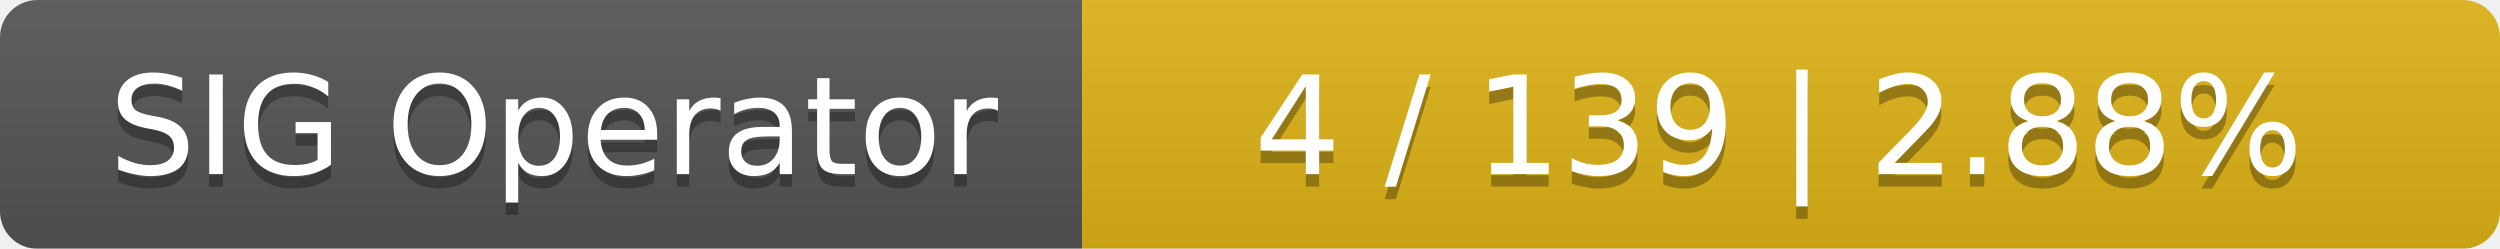
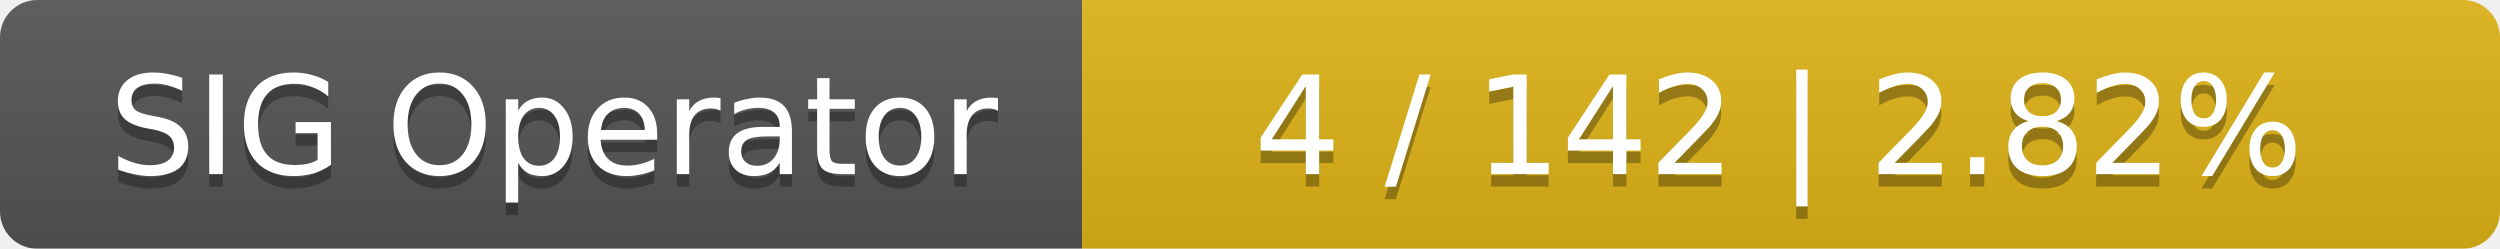
<svg xmlns="http://www.w3.org/2000/svg" width="201" height="20">
  <linearGradient id="smooth" x2="0" y2="100%">
    <stop offset="0" stop-color="#bbb" stop-opacity=".1" />
    <stop offset="1" stop-opacity=".1" />
  </linearGradient>
  <mask id="round">
    <rect width="201" height="20" rx="3" fill="#fff" />
  </mask>
  <g mask="url(#round)">
    <rect width="87" height="20" fill="#555" />
    <rect x="87" width="114" height="20" fill="#dfb317" />
    <rect width="201" height="20" fill="url(#smooth)" />
  </g>
  <g fill="#fff" text-anchor="middle" font-family="DejaVu Sans,Verdana,Geneva,sans-serif" font-size="11">
    <text x="44.5" y="15" fill="#010101" fill-opacity=".3">SIG Operator</text>
    <text x="44.5" y="14">SIG Operator</text>
-     <text x="143" y="15" fill="#010101" fill-opacity=".3">4 / 139    |    2.88%</text>
-     <text x="143" y="14">4 / 139    |    2.88%</text>
+     <text x="143" y="15" fill="#010101" fill-opacity=".3">4 / 142    |    2.82%</text>
+     <text x="143" y="14">4 / 142    |    2.82%</text>
  </g>
</svg>
